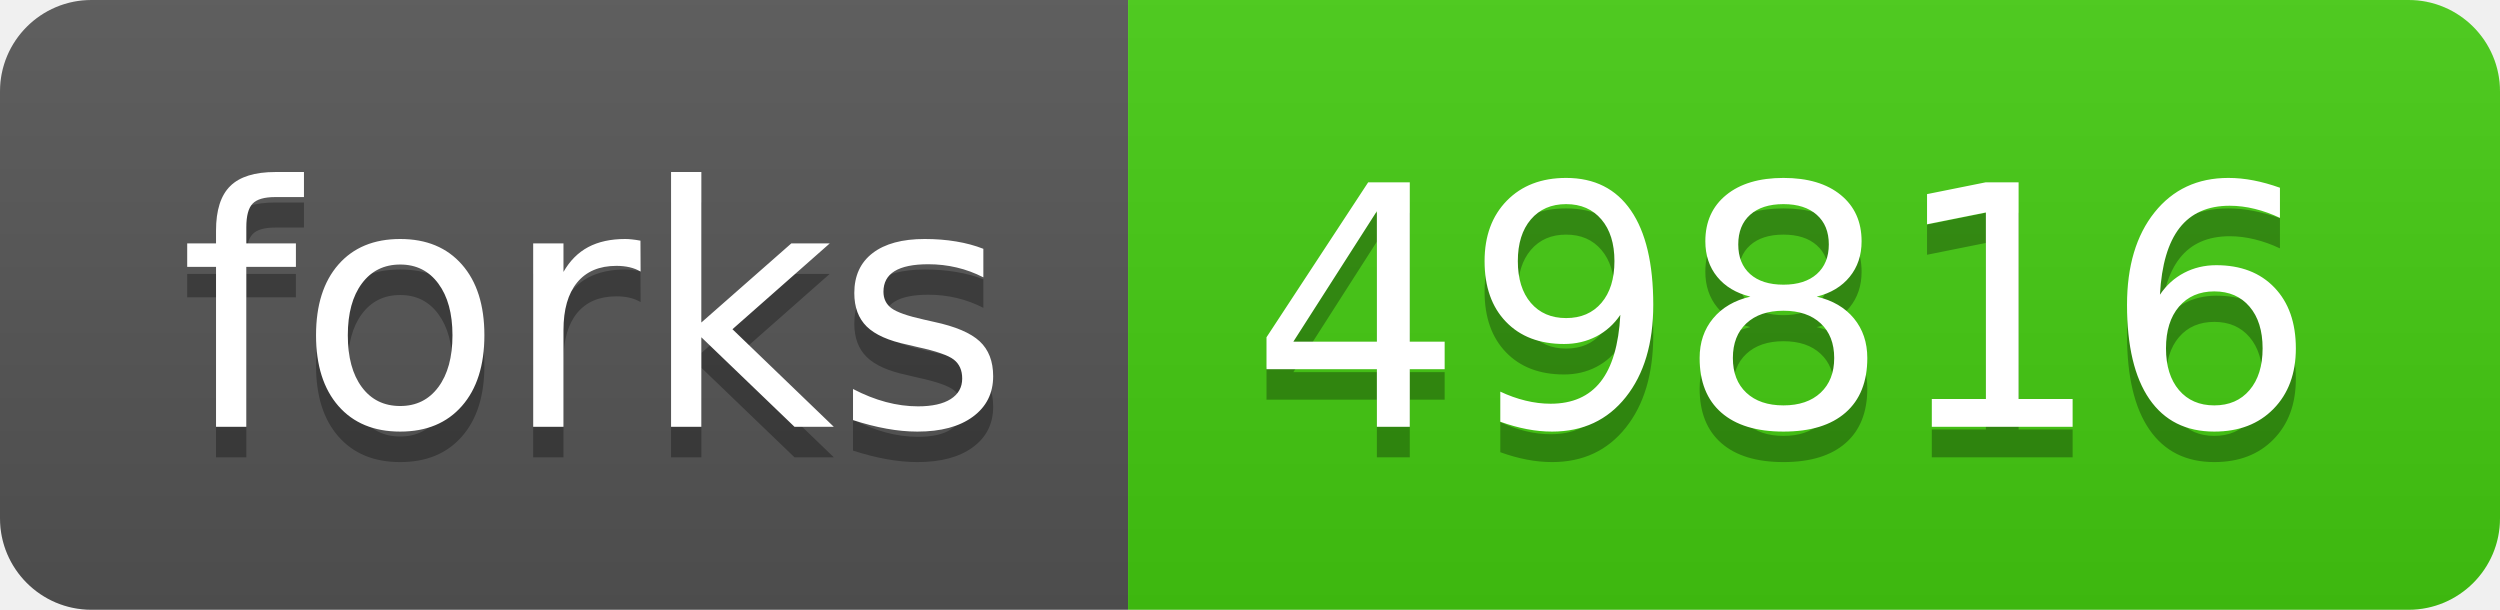
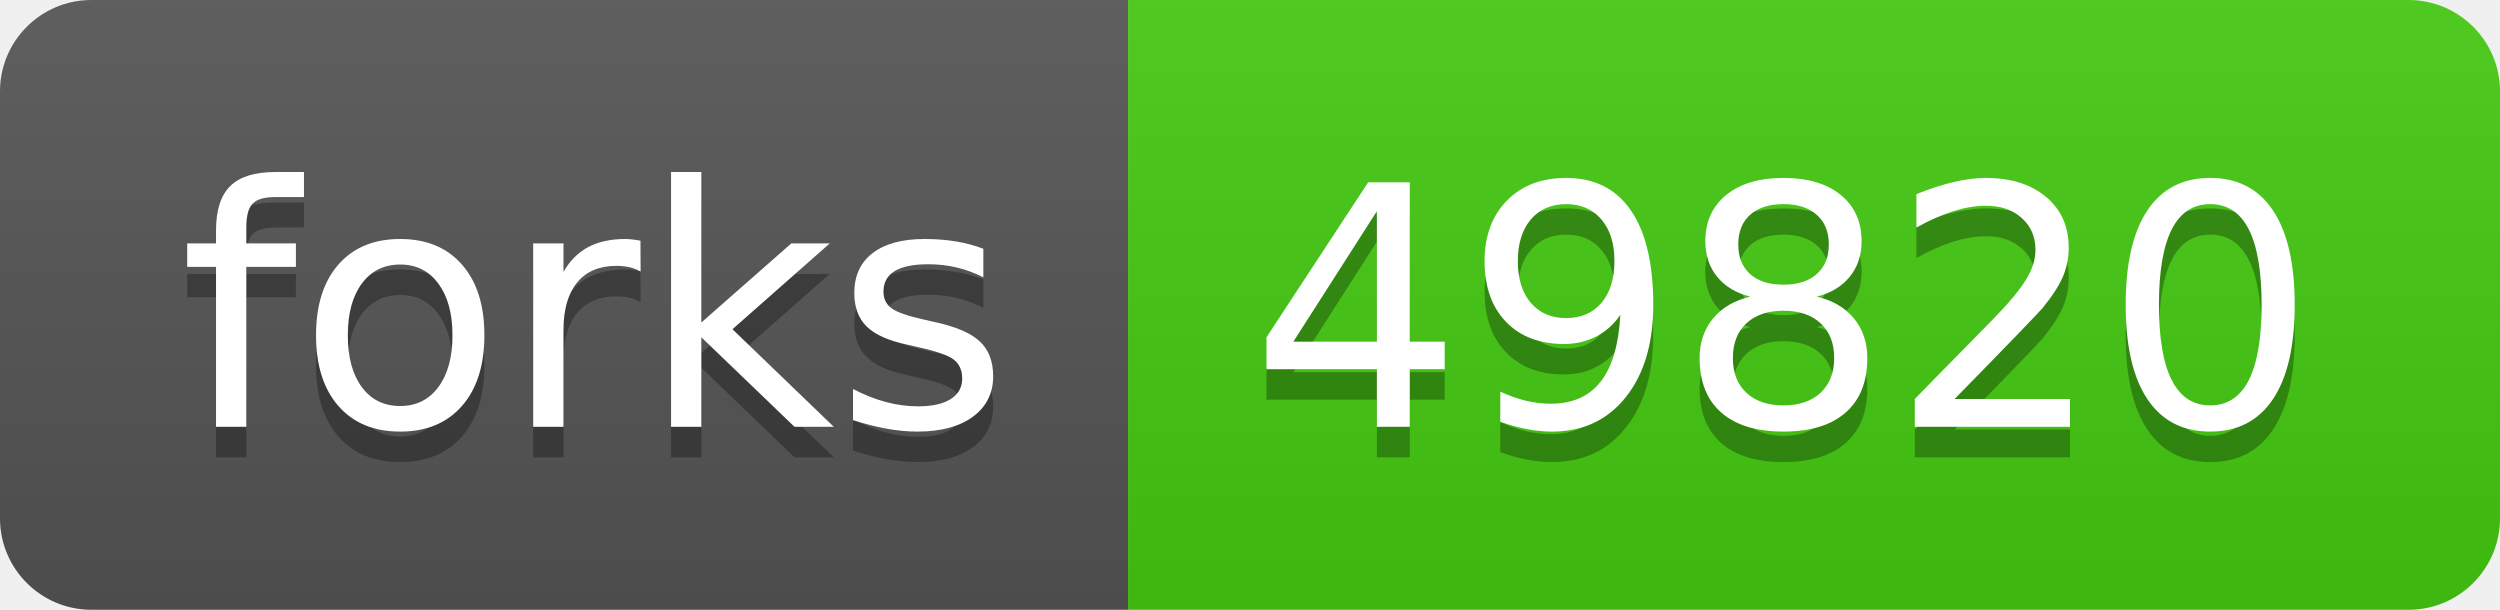
- <svg xmlns="http://www.w3.org/2000/svg" width="82" height="20" role="img" aria-label="forks: 49816">
+ <svg xmlns="http://www.w3.org/2000/svg" width="82" height="20" role="img" aria-label="forks: 49820">
  <linearGradient id="s" x2="0" y2="100%">
    <stop offset="0" stop-color="#bbb" stop-opacity=".1" />
    <stop offset="1" stop-opacity=".1" />
  </linearGradient>
  <clipPath id="r">
    <rect width="82" height="20" rx="3" fill="#fff" />
  </clipPath>
  <g clip-path="url(#r)">
    <rect width="37" height="20" fill="#555" />
    <rect x="37" width="45" height="20" fill="#4c1" />
    <rect width="82" height="20" fill="url(#s)" />
  </g>
  <g fill="#fff" text-anchor="middle" font-family="Verdana,Geneva,DejaVu Sans,sans-serif" text-rendering="geometricPrecision" font-size="110">
    <text aria-hidden="true" x="195" y="150" fill="#010101" fill-opacity=".3" transform="scale(.1)" textLength="270">forks</text>
    <text x="195" y="140" transform="scale(.1)" fill="#fff" textLength="270">forks</text>
-     <text aria-hidden="true" x="585" y="150" fill="#010101" fill-opacity=".3" transform="scale(.1)" textLength="350">49816</text>
-     <text x="585" y="140" transform="scale(.1)" fill="#fff" textLength="350">49816</text>
+     <text aria-hidden="true" x="585" y="150" fill="#010101" fill-opacity=".3" transform="scale(.1)" textLength="350">49820</text>
+     <text x="585" y="140" transform="scale(.1)" fill="#fff" textLength="350">49820</text>
  </g>
</svg>
